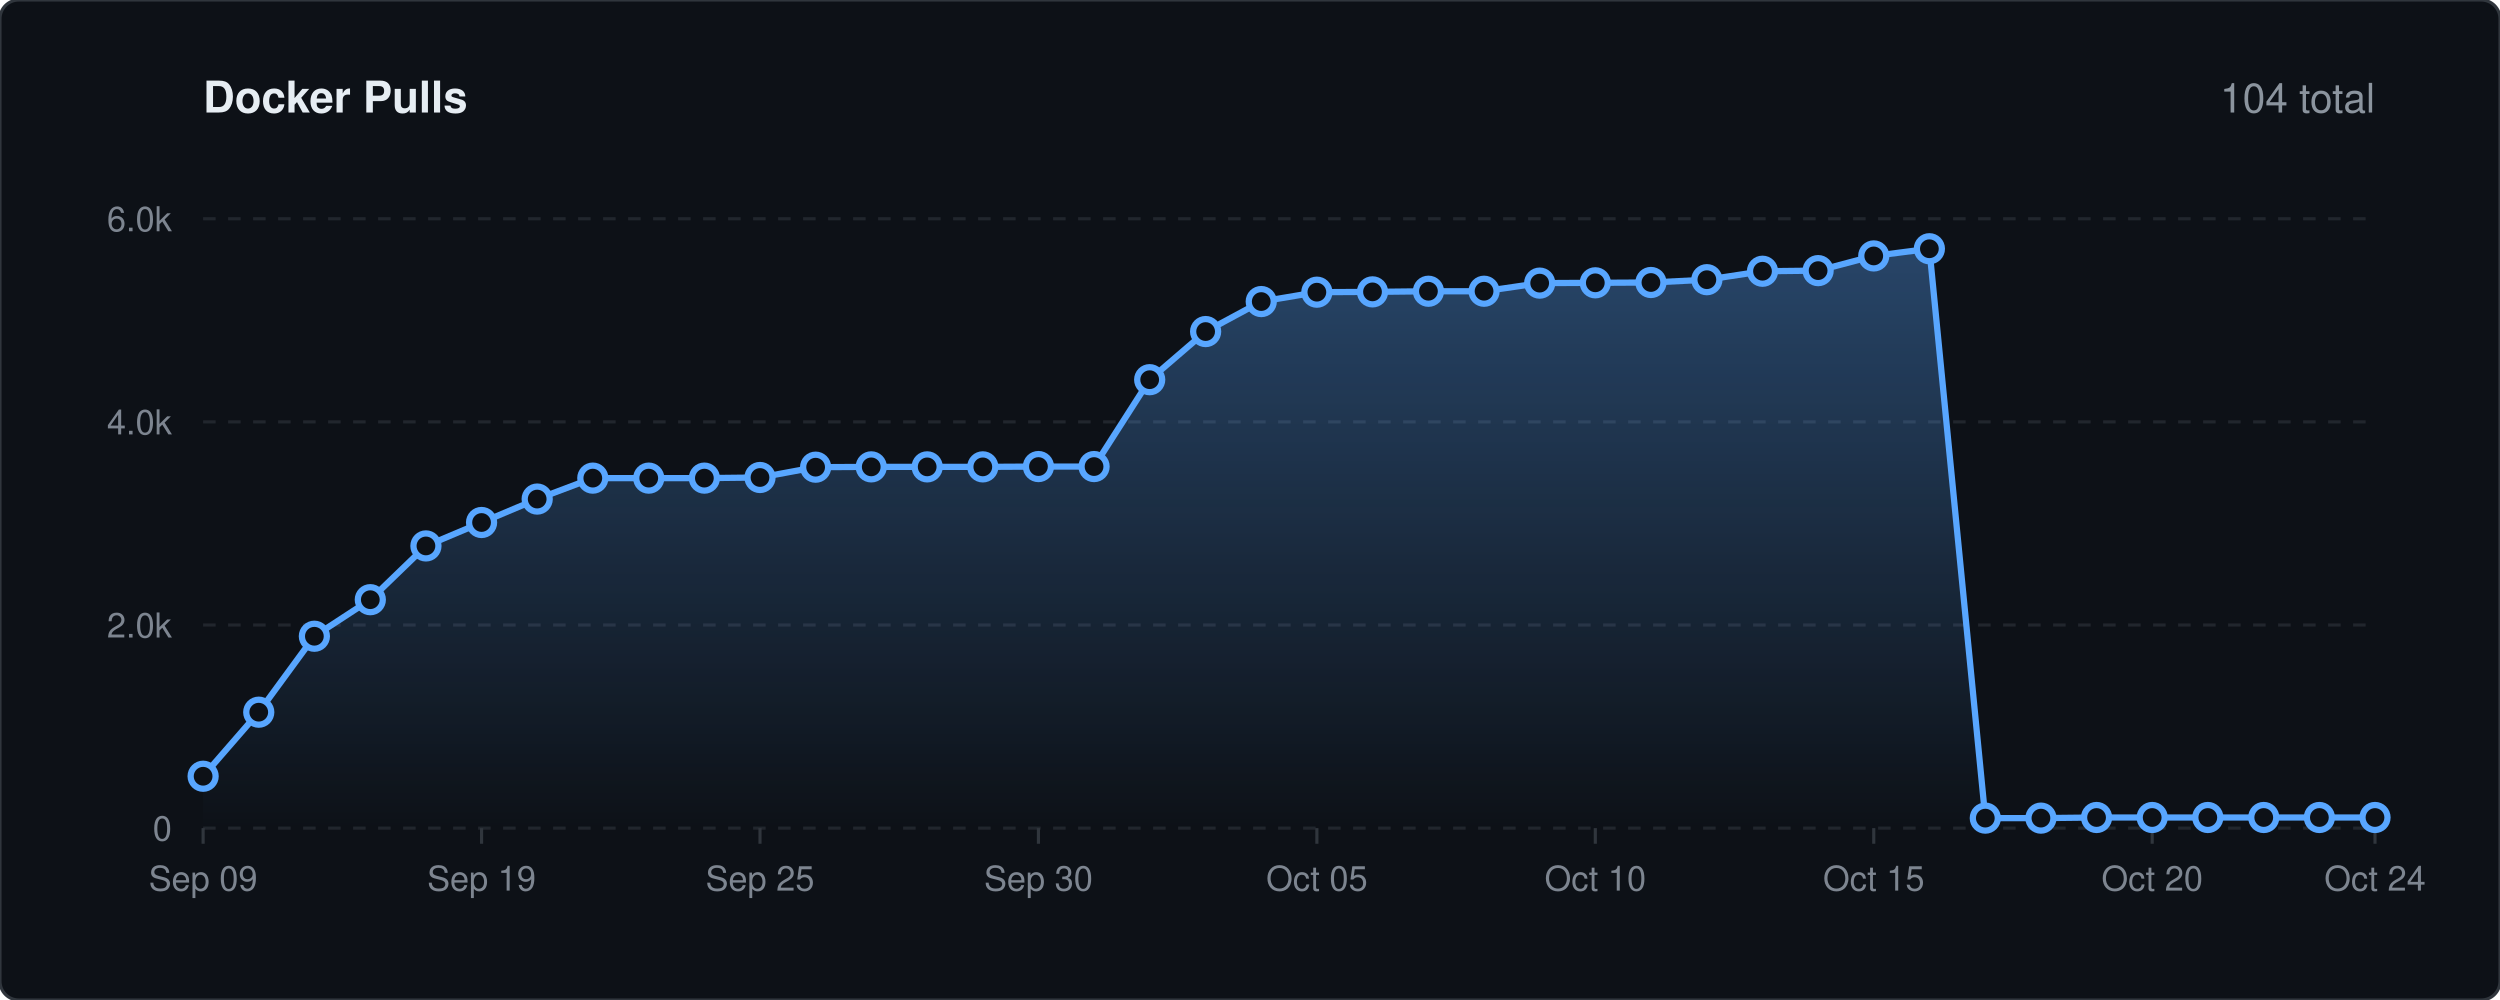
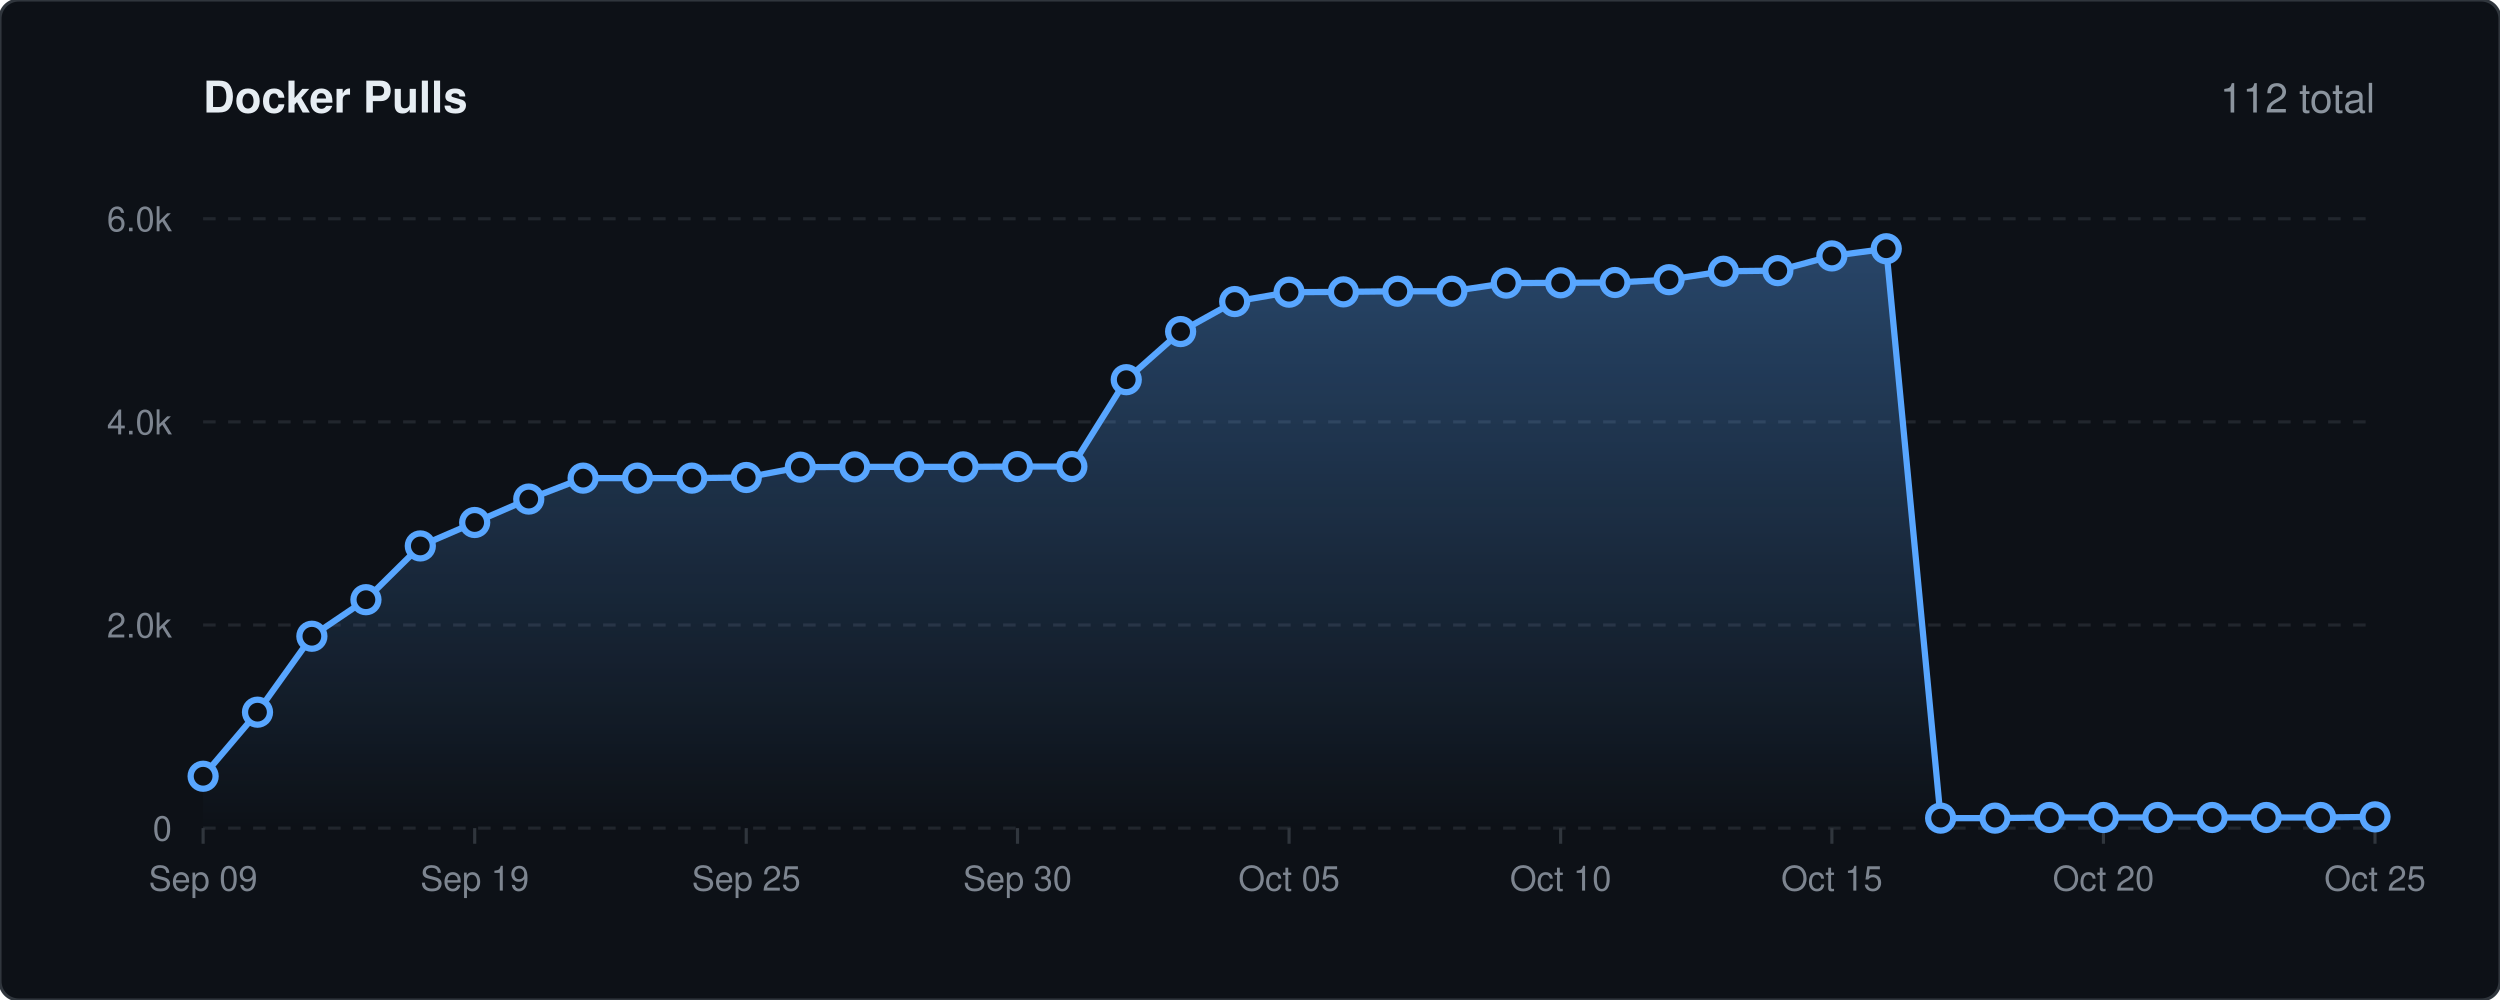
<svg xmlns="http://www.w3.org/2000/svg" viewBox="0 0 800 320" width="100%" height="auto">
  <defs>
    <linearGradient id="lineGrad" x1="0" y1="0" x2="0" y2="1">
      <stop offset="0%" stop-color="#58a6ff" stop-opacity="0.35" />
      <stop offset="100%" stop-color="#58a6ff" stop-opacity="0.0" />
    </linearGradient>
    <style>
    .bg { fill: #0d1117; stroke: #30363d; stroke-width: 1px; rx: 6px; }
    .title { font-family: -apple-system, BlinkMacSystemFont, 'Segoe UI', Helvetica, Arial, sans-serif; font-size: 14px; font-weight: 600; fill: #e6edf3; }
    .stat-text { font-family: -apple-system, BlinkMacSystemFont, 'Segoe UI', Helvetica, Arial, sans-serif; font-size: 13px; font-weight: 500; fill: #8b949e; }
    .grid { stroke: #21262d; stroke-width: 1px; stroke-dasharray: 4,4; }
    .axis-text { font-family: -apple-system, BlinkMacSystemFont, 'Segoe UI', Helvetica, Arial, sans-serif; font-size: 11px; fill: #7d8590; }
    .spark-line { fill: none; stroke: #58a6ff; stroke-width: 2px; stroke-linecap: round; stroke-linejoin: round; }
    .spark-point { fill: #0d1117; stroke: #58a6ff; stroke-width: 2px; }
  </style>
  </defs>
  <rect width="800" height="320" class="bg" />
  <text x="65" y="36" class="title">Docker Pulls</text>
-   <text x="760" y="36" text-anchor="end" class="stat-text">104 total</text>
+   <text x="760" y="36" text-anchor="end" class="stat-text">112 total</text>
  <line x1="65" y1="265.0" x2="760" y2="265.0" class="grid" />
  <text x="55" y="269.0" text-anchor="end" class="axis-text">0</text>
  <line x1="65" y1="200.0" x2="760" y2="200.0" class="grid" />
  <text x="55" y="204.0" text-anchor="end" class="axis-text">2.0k</text>
  <line x1="65" y1="135.0" x2="760" y2="135.0" class="grid" />
  <text x="55" y="139.0" text-anchor="end" class="axis-text">4.0k</text>
  <line x1="65" y1="70.0" x2="760" y2="70.0" class="grid" />
  <text x="55" y="74.0" text-anchor="end" class="axis-text">6.0k</text>
  <line x1="65.0" y1="265" x2="65.0" y2="270" stroke="#30363d" stroke-width="1px" />
  <text x="65.0" y="285" text-anchor="middle" class="axis-text">Sep 09</text>
-   <line x1="154.1" y1="265" x2="154.1" y2="270" stroke="#30363d" stroke-width="1px" />
-   <text x="154.1" y="285" text-anchor="middle" class="axis-text">Sep 19</text>
-   <line x1="243.2" y1="265" x2="243.2" y2="270" stroke="#30363d" stroke-width="1px" />
-   <text x="243.2" y="285" text-anchor="middle" class="axis-text">Sep 25</text>
-   <line x1="332.3" y1="265" x2="332.3" y2="270" stroke="#30363d" stroke-width="1px" />
-   <text x="332.3" y="285" text-anchor="middle" class="axis-text">Sep 30</text>
-   <line x1="421.4" y1="265" x2="421.4" y2="270" stroke="#30363d" stroke-width="1px" />
-   <text x="421.4" y="285" text-anchor="middle" class="axis-text">Oct 05</text>
-   <line x1="510.5" y1="265" x2="510.5" y2="270" stroke="#30363d" stroke-width="1px" />
-   <text x="510.5" y="285" text-anchor="middle" class="axis-text">Oct 10</text>
-   <line x1="599.6" y1="265" x2="599.6" y2="270" stroke="#30363d" stroke-width="1px" />
-   <text x="599.6" y="285" text-anchor="middle" class="axis-text">Oct 15</text>
-   <line x1="688.7" y1="265" x2="688.7" y2="270" stroke="#30363d" stroke-width="1px" />
-   <text x="688.7" y="285" text-anchor="middle" class="axis-text">Oct 20</text>
+   <line x1="151.9" y1="265" x2="151.9" y2="270" stroke="#30363d" stroke-width="1px" />
+   <text x="151.9" y="285" text-anchor="middle" class="axis-text">Sep 19</text>
+   <line x1="238.8" y1="265" x2="238.8" y2="270" stroke="#30363d" stroke-width="1px" />
+   <text x="238.8" y="285" text-anchor="middle" class="axis-text">Sep 25</text>
+   <line x1="325.6" y1="265" x2="325.6" y2="270" stroke="#30363d" stroke-width="1px" />
+   <text x="325.6" y="285" text-anchor="middle" class="axis-text">Sep 30</text>
+   <line x1="412.5" y1="265" x2="412.5" y2="270" stroke="#30363d" stroke-width="1px" />
+   <text x="412.5" y="285" text-anchor="middle" class="axis-text">Oct 05</text>
+   <line x1="499.4" y1="265" x2="499.4" y2="270" stroke="#30363d" stroke-width="1px" />
+   <text x="499.4" y="285" text-anchor="middle" class="axis-text">Oct 10</text>
+   <line x1="586.2" y1="265" x2="586.2" y2="270" stroke="#30363d" stroke-width="1px" />
+   <text x="586.2" y="285" text-anchor="middle" class="axis-text">Oct 15</text>
+   <line x1="673.1" y1="265" x2="673.1" y2="270" stroke="#30363d" stroke-width="1px" />
+   <text x="673.1" y="285" text-anchor="middle" class="axis-text">Oct 20</text>
  <line x1="760.0" y1="265" x2="760.0" y2="270" stroke="#30363d" stroke-width="1px" />
-   <text x="760.0" y="285" text-anchor="middle" class="axis-text">Oct 24</text>
-   <path d="M 65.0 248.4 L 82.8 227.9 L 100.6 203.6 L 118.5 191.9 L 136.3 174.7 L 154.1 167.2 L 171.9 159.7 L 189.7 153.0 L 207.6 153.0 L 225.4 153.0 L 243.2 152.8 L 261.0 149.5 L 278.8 149.4 L 296.7 149.4 L 314.5 149.4 L 332.3 149.3 L 350.1 149.3 L 367.9 121.5 L 385.8 106.1 L 403.6 96.5 L 421.4 93.5 L 439.2 93.4 L 457.1 93.2 L 474.9 93.2 L 492.7 90.6 L 510.5 90.5 L 528.3 90.4 L 546.2 89.5 L 564.0 86.8 L 581.8 86.6 L 599.6 81.9 L 617.4 79.6 L 635.3 261.8 L 653.1 261.8 L 670.9 261.6 L 688.7 261.6 L 706.5 261.6 L 724.4 261.6 L 742.2 261.6 L 760.0 261.6 L 760.0 265.0 L 65.0 265.0 Z" fill="url(#lineGrad)" />
-   <path d="M 65.0 248.4 L 82.8 227.9 L 100.6 203.6 L 118.5 191.9 L 136.3 174.7 L 154.1 167.2 L 171.9 159.7 L 189.7 153.0 L 207.6 153.0 L 225.4 153.0 L 243.2 152.8 L 261.0 149.5 L 278.8 149.4 L 296.7 149.4 L 314.5 149.4 L 332.3 149.3 L 350.1 149.3 L 367.9 121.5 L 385.8 106.1 L 403.6 96.5 L 421.4 93.5 L 439.2 93.4 L 457.1 93.2 L 474.9 93.2 L 492.7 90.6 L 510.5 90.5 L 528.3 90.4 L 546.2 89.5 L 564.0 86.8 L 581.8 86.6 L 599.6 81.9 L 617.4 79.6 L 635.3 261.8 L 653.1 261.8 L 670.9 261.6 L 688.7 261.6 L 706.5 261.6 L 724.4 261.6 L 742.2 261.6 L 760.0 261.6" class="spark-line" />
+   <text x="760.0" y="285" text-anchor="middle" class="axis-text">Oct 25</text>
+   <path d="M 65.0 248.4 L 82.4 227.9 L 99.8 203.6 L 117.1 191.9 L 134.5 174.7 L 151.9 167.2 L 169.2 159.7 L 186.6 153.0 L 204.0 153.0 L 221.4 153.0 L 238.8 152.8 L 256.1 149.5 L 273.5 149.4 L 290.9 149.4 L 308.2 149.4 L 325.6 149.3 L 343.0 149.3 L 360.4 121.5 L 377.8 106.1 L 395.1 96.5 L 412.5 93.5 L 429.9 93.4 L 447.3 93.2 L 464.6 93.2 L 482.0 90.6 L 499.4 90.5 L 516.8 90.4 L 534.1 89.5 L 551.5 86.8 L 568.9 86.6 L 586.2 81.9 L 603.6 79.6 L 621.0 261.8 L 638.4 261.8 L 655.8 261.6 L 673.1 261.6 L 690.5 261.6 L 707.9 261.6 L 725.2 261.6 L 742.6 261.6 L 760.0 261.4 L 760.0 265.0 L 65.0 265.0 Z" fill="url(#lineGrad)" />
+   <path d="M 65.0 248.4 L 82.4 227.9 L 99.8 203.6 L 117.1 191.9 L 134.5 174.7 L 151.9 167.2 L 169.2 159.7 L 186.6 153.0 L 204.0 153.0 L 221.4 153.0 L 238.8 152.8 L 256.1 149.5 L 273.5 149.4 L 290.9 149.4 L 308.2 149.4 L 325.6 149.3 L 343.0 149.3 L 360.4 121.5 L 377.8 106.1 L 395.1 96.5 L 412.5 93.5 L 429.9 93.4 L 447.3 93.2 L 464.6 93.2 L 482.0 90.6 L 499.4 90.5 L 516.8 90.4 L 534.1 89.5 L 551.5 86.8 L 568.9 86.6 L 586.2 81.9 L 603.6 79.6 L 621.0 261.8 L 638.4 261.8 L 655.8 261.6 L 673.1 261.6 L 690.5 261.6 L 707.9 261.6 L 725.2 261.6 L 742.6 261.6 L 760.0 261.4" class="spark-line" />
  <circle cx="65.0" cy="248.4" r="4" class="spark-point" />
-   <circle cx="82.8" cy="227.9" r="4" class="spark-point" />
-   <circle cx="100.6" cy="203.6" r="4" class="spark-point" />
-   <circle cx="118.5" cy="191.9" r="4" class="spark-point" />
-   <circle cx="136.3" cy="174.7" r="4" class="spark-point" />
-   <circle cx="154.1" cy="167.2" r="4" class="spark-point" />
-   <circle cx="171.9" cy="159.7" r="4" class="spark-point" />
-   <circle cx="189.7" cy="153.0" r="4" class="spark-point" />
-   <circle cx="207.6" cy="153.0" r="4" class="spark-point" />
-   <circle cx="225.4" cy="153.0" r="4" class="spark-point" />
-   <circle cx="243.2" cy="152.8" r="4" class="spark-point" />
-   <circle cx="261.0" cy="149.5" r="4" class="spark-point" />
-   <circle cx="278.8" cy="149.4" r="4" class="spark-point" />
-   <circle cx="296.7" cy="149.4" r="4" class="spark-point" />
-   <circle cx="314.5" cy="149.4" r="4" class="spark-point" />
-   <circle cx="332.3" cy="149.3" r="4" class="spark-point" />
-   <circle cx="350.1" cy="149.3" r="4" class="spark-point" />
-   <circle cx="367.9" cy="121.5" r="4" class="spark-point" />
-   <circle cx="385.8" cy="106.1" r="4" class="spark-point" />
-   <circle cx="403.6" cy="96.5" r="4" class="spark-point" />
-   <circle cx="421.4" cy="93.5" r="4" class="spark-point" />
-   <circle cx="439.2" cy="93.4" r="4" class="spark-point" />
-   <circle cx="457.1" cy="93.2" r="4" class="spark-point" />
-   <circle cx="474.9" cy="93.2" r="4" class="spark-point" />
-   <circle cx="492.7" cy="90.6" r="4" class="spark-point" />
-   <circle cx="510.5" cy="90.5" r="4" class="spark-point" />
-   <circle cx="528.3" cy="90.4" r="4" class="spark-point" />
-   <circle cx="546.2" cy="89.5" r="4" class="spark-point" />
-   <circle cx="564.0" cy="86.8" r="4" class="spark-point" />
-   <circle cx="581.8" cy="86.6" r="4" class="spark-point" />
-   <circle cx="599.6" cy="81.9" r="4" class="spark-point" />
-   <circle cx="617.4" cy="79.6" r="4" class="spark-point" />
-   <circle cx="635.3" cy="261.8" r="4" class="spark-point" />
-   <circle cx="653.1" cy="261.8" r="4" class="spark-point" />
-   <circle cx="670.9" cy="261.6" r="4" class="spark-point" />
-   <circle cx="688.7" cy="261.6" r="4" class="spark-point" />
-   <circle cx="706.5" cy="261.6" r="4" class="spark-point" />
-   <circle cx="724.4" cy="261.6" r="4" class="spark-point" />
-   <circle cx="742.2" cy="261.6" r="4" class="spark-point" />
-   <circle cx="760.0" cy="261.6" r="4" class="spark-point" />
+   <circle cx="82.4" cy="227.9" r="4" class="spark-point" />
+   <circle cx="99.8" cy="203.6" r="4" class="spark-point" />
+   <circle cx="117.1" cy="191.9" r="4" class="spark-point" />
+   <circle cx="134.5" cy="174.7" r="4" class="spark-point" />
+   <circle cx="151.9" cy="167.2" r="4" class="spark-point" />
+   <circle cx="169.2" cy="159.7" r="4" class="spark-point" />
+   <circle cx="186.6" cy="153.0" r="4" class="spark-point" />
+   <circle cx="204.0" cy="153.0" r="4" class="spark-point" />
+   <circle cx="221.4" cy="153.0" r="4" class="spark-point" />
+   <circle cx="238.8" cy="152.8" r="4" class="spark-point" />
+   <circle cx="256.1" cy="149.5" r="4" class="spark-point" />
+   <circle cx="273.5" cy="149.4" r="4" class="spark-point" />
+   <circle cx="290.9" cy="149.4" r="4" class="spark-point" />
+   <circle cx="308.2" cy="149.4" r="4" class="spark-point" />
+   <circle cx="325.6" cy="149.3" r="4" class="spark-point" />
+   <circle cx="343.0" cy="149.3" r="4" class="spark-point" />
+   <circle cx="360.4" cy="121.5" r="4" class="spark-point" />
+   <circle cx="377.8" cy="106.1" r="4" class="spark-point" />
+   <circle cx="395.1" cy="96.5" r="4" class="spark-point" />
+   <circle cx="412.5" cy="93.5" r="4" class="spark-point" />
+   <circle cx="429.9" cy="93.4" r="4" class="spark-point" />
+   <circle cx="447.3" cy="93.2" r="4" class="spark-point" />
+   <circle cx="464.6" cy="93.2" r="4" class="spark-point" />
+   <circle cx="482.0" cy="90.6" r="4" class="spark-point" />
+   <circle cx="499.4" cy="90.5" r="4" class="spark-point" />
+   <circle cx="516.8" cy="90.4" r="4" class="spark-point" />
+   <circle cx="534.1" cy="89.5" r="4" class="spark-point" />
+   <circle cx="551.5" cy="86.8" r="4" class="spark-point" />
+   <circle cx="568.9" cy="86.6" r="4" class="spark-point" />
+   <circle cx="586.2" cy="81.9" r="4" class="spark-point" />
+   <circle cx="603.6" cy="79.6" r="4" class="spark-point" />
+   <circle cx="621.0" cy="261.8" r="4" class="spark-point" />
+   <circle cx="638.4" cy="261.8" r="4" class="spark-point" />
+   <circle cx="655.8" cy="261.6" r="4" class="spark-point" />
+   <circle cx="673.1" cy="261.6" r="4" class="spark-point" />
+   <circle cx="690.5" cy="261.6" r="4" class="spark-point" />
+   <circle cx="707.9" cy="261.6" r="4" class="spark-point" />
+   <circle cx="725.2" cy="261.6" r="4" class="spark-point" />
+   <circle cx="742.6" cy="261.6" r="4" class="spark-point" />
+   <circle cx="760.0" cy="261.4" r="4" class="spark-point" />
</svg>
